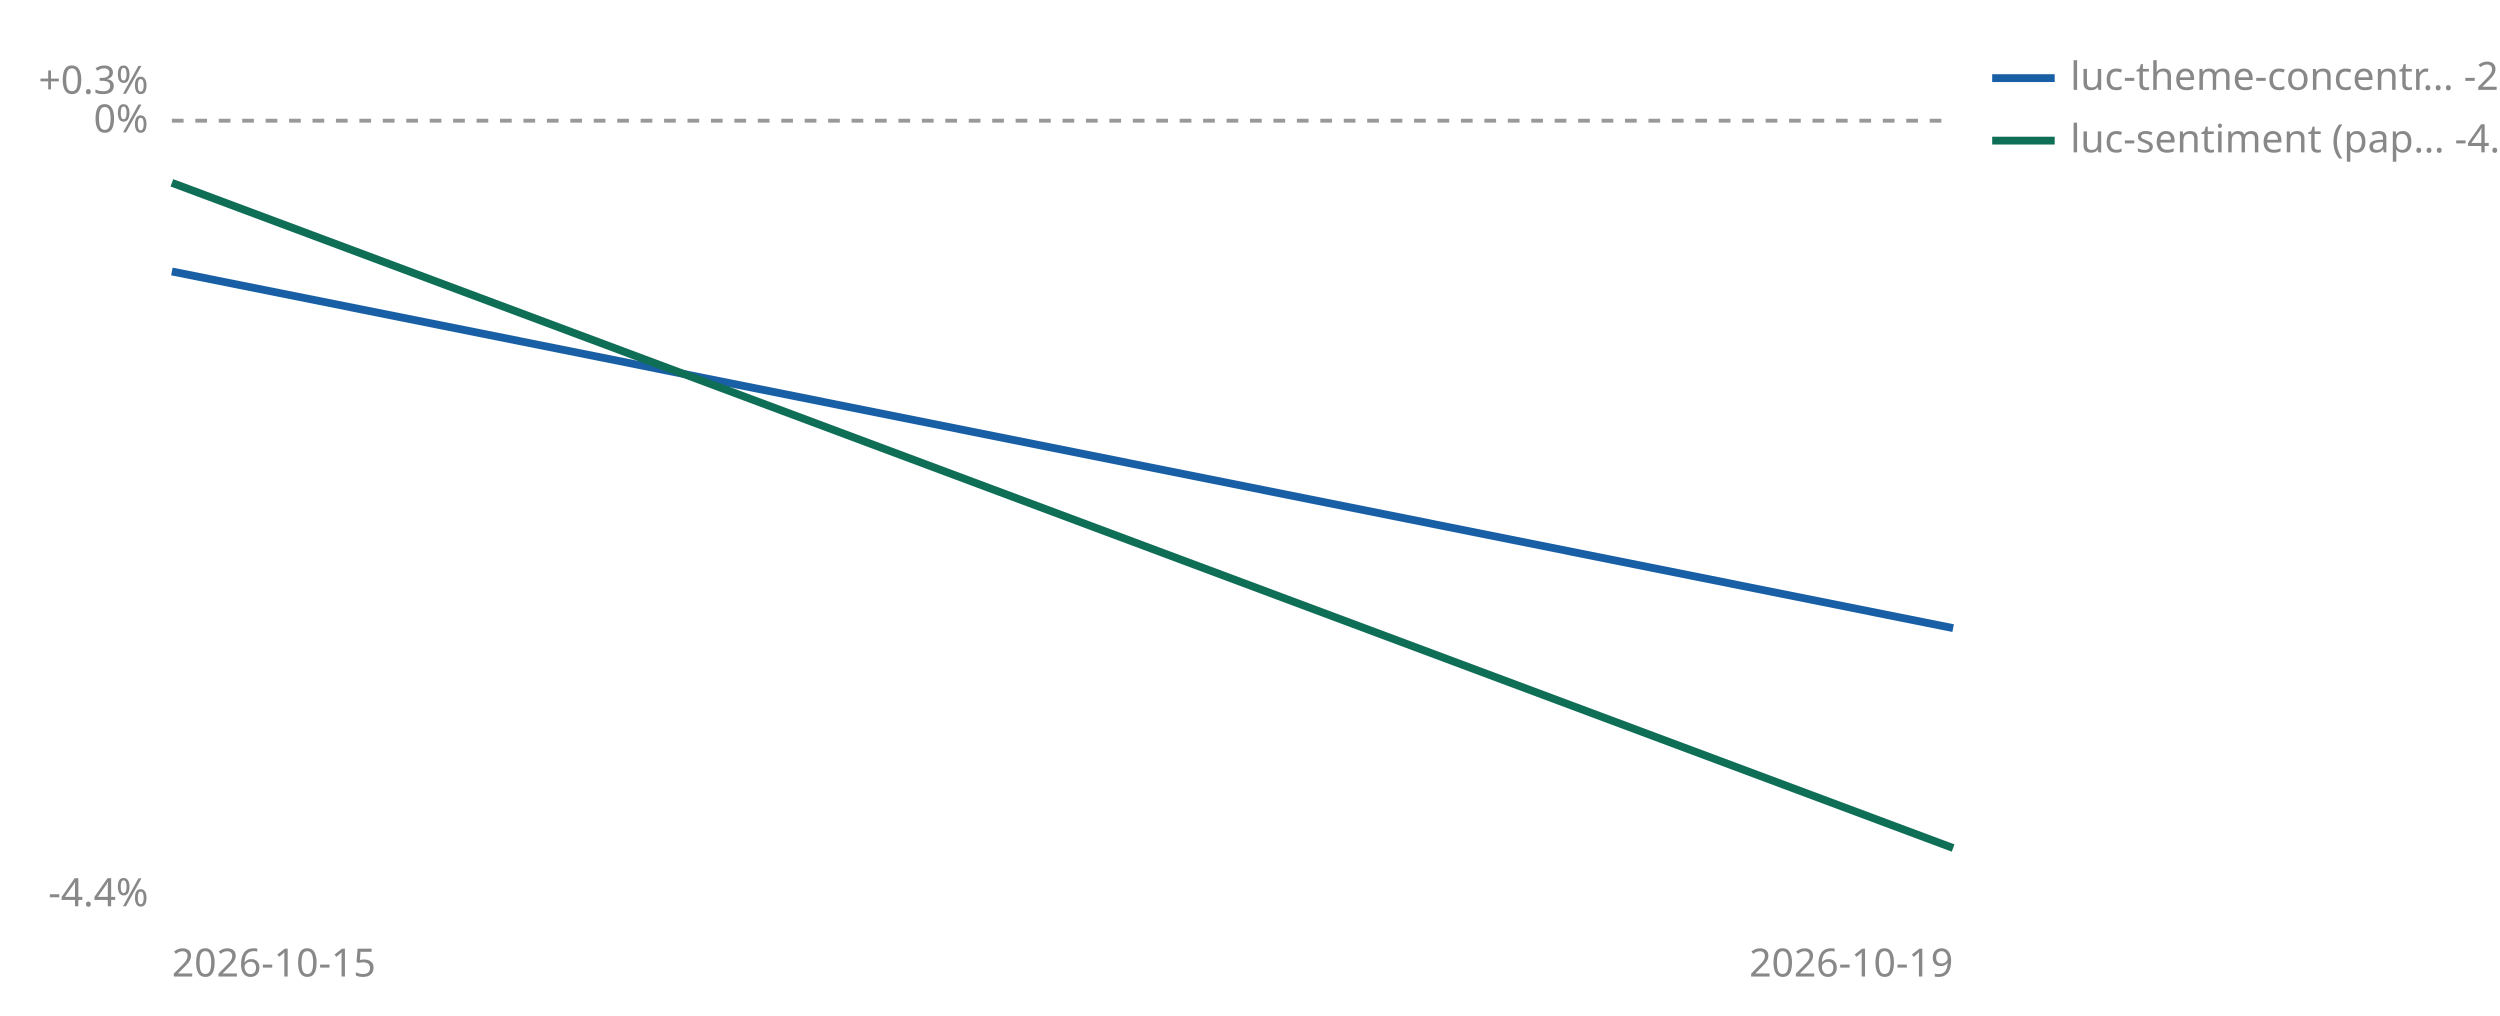
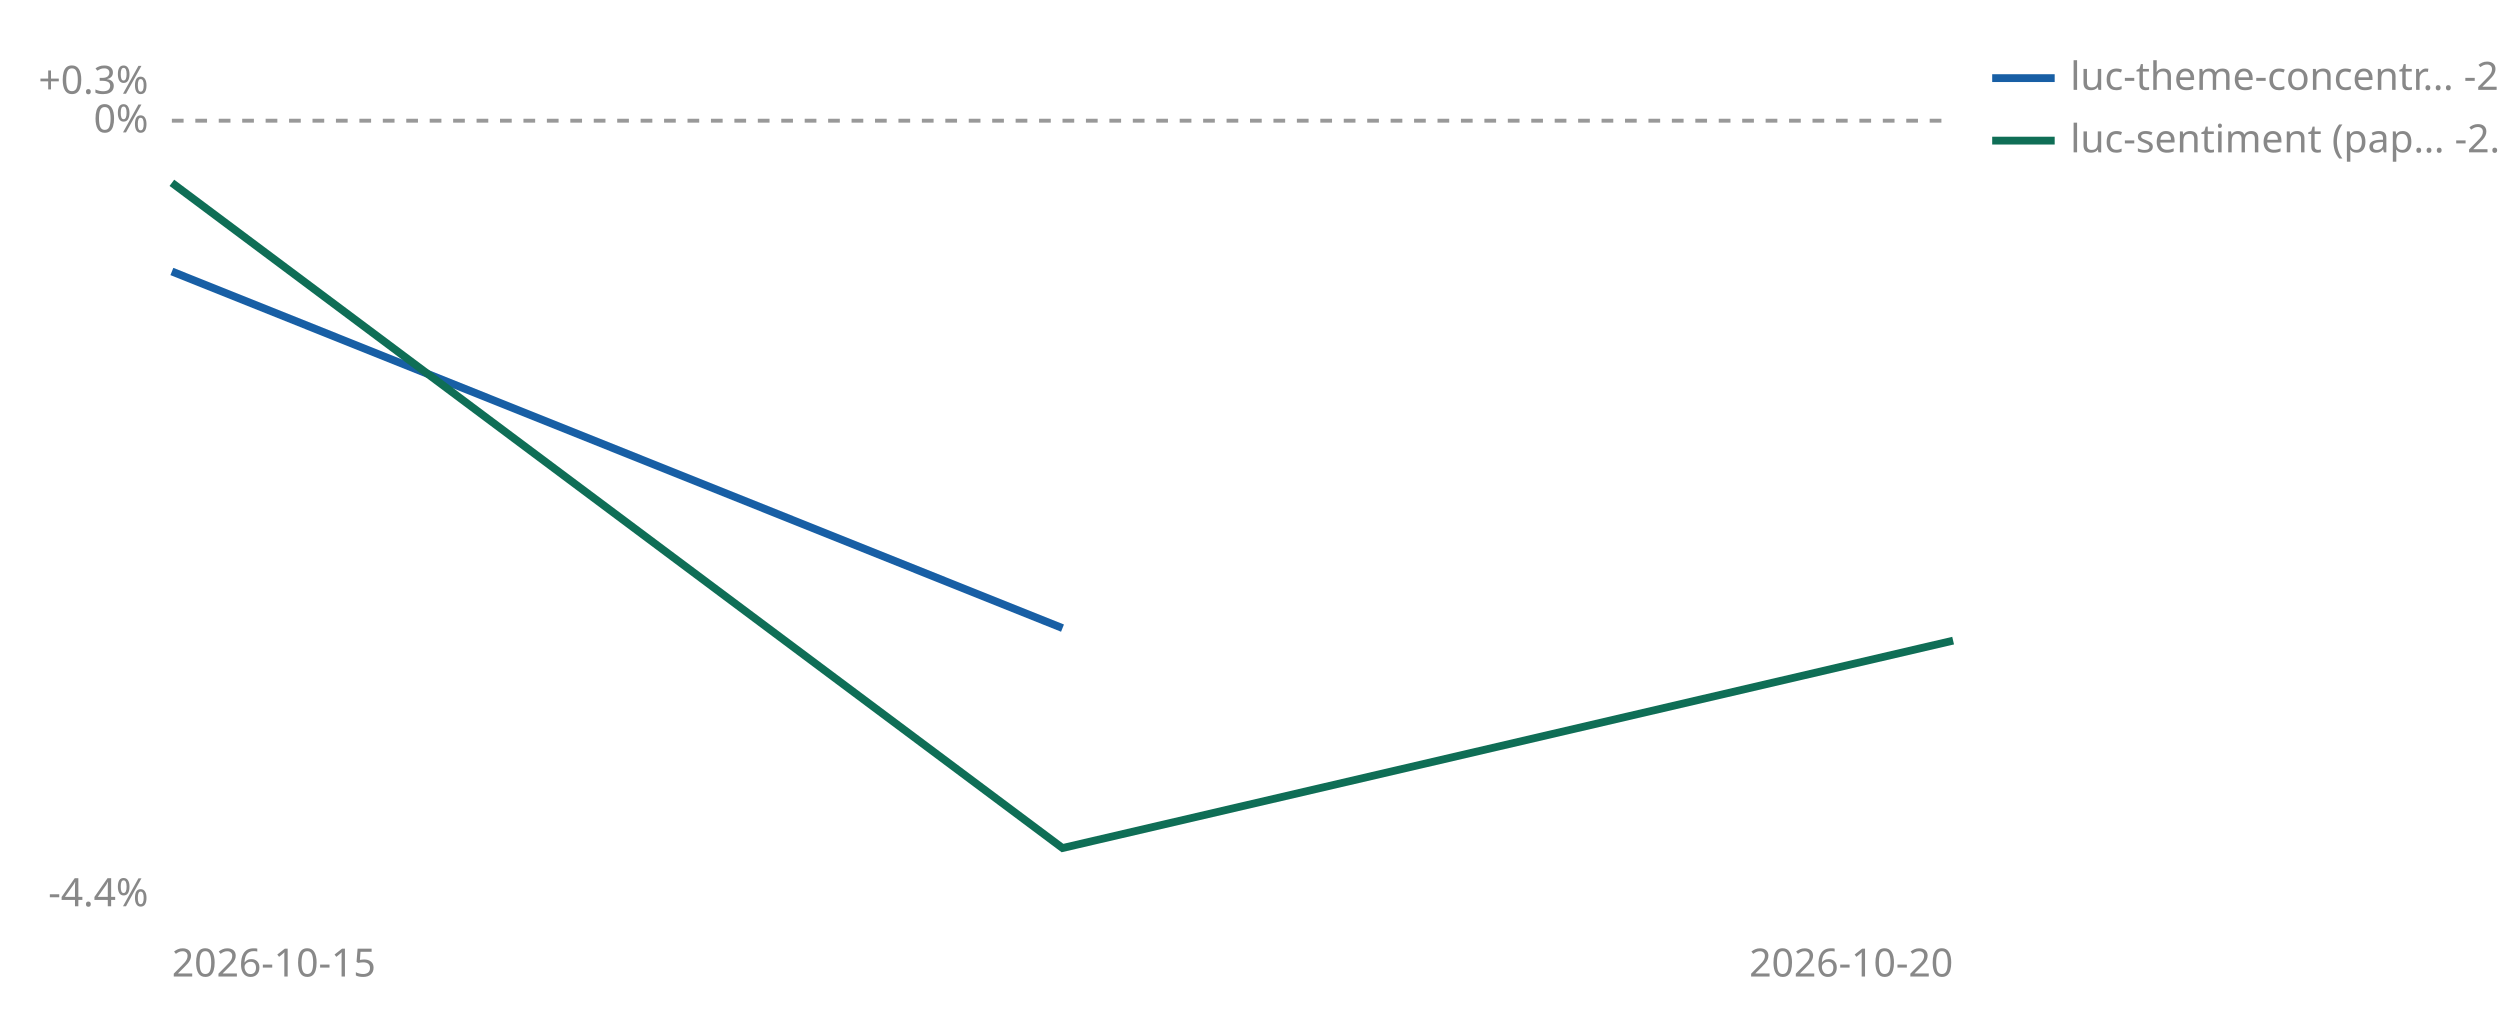
<svg xmlns="http://www.w3.org/2000/svg" viewBox="0 0 640 260" width="640" height="260" role="img" aria-label="Cumulative percent return since joining, per strategy">
  <line id="zero" x1="44" y1="30.9" x2="500" y2="30.9" stroke="#999999" stroke-width="1" stroke-dasharray="3 3" />
  <text x="38" y="33.9" font-size="10" fill="#888888" text-anchor="end" font-family="sans-serif">0%</text>
  <text x="38" y="24.0" font-size="10" fill="#888888" text-anchor="end" font-family="sans-serif">+0.3%</text>
  <text x="38" y="232.0" font-size="10" fill="#888888" text-anchor="end" font-family="sans-serif">-4.4%</text>
  <text x="44" y="250" font-size="10" fill="#888888" font-family="sans-serif">2026-10-15</text>
-   <text x="500" y="250" font-size="10" fill="#888888" text-anchor="end" font-family="sans-serif">2026-10-19</text>
-   <polyline points="44.0,69.5 500.0,160.8" fill="none" stroke="#185FA5" stroke-width="2" />
-   <polyline points="44.0,46.8 500.0,217.1" fill="none" stroke="#0F6E56" stroke-width="2" />
+   <text x="500" y="250" font-size="10" fill="#888888" text-anchor="end" font-family="sans-serif">2026-10-20</text>
+   <polyline points="44.0,69.5 272.0,160.8" fill="none" stroke="#185FA5" stroke-width="2" />
+   <polyline points="44.0,46.8 272.0,217.1 500.0,164.0" fill="none" stroke="#0F6E56" stroke-width="2" />
  <line x1="510" y1="20" x2="526" y2="20" stroke="#185FA5" stroke-width="2" />
  <text x="530" y="23" font-size="10" fill="#888888" font-family="sans-serif">luc-theme-concentr… -2.9%</text>
  <line x1="510" y1="36" x2="526" y2="36" stroke="#0F6E56" stroke-width="2" />
-   <text x="530" y="39" font-size="10" fill="#888888" font-family="sans-serif">luc-sentiment (pap… -4.1%</text>
+   <text x="530" y="39" font-size="10" fill="#888888" font-family="sans-serif">luc-sentiment (pap… -2.9%</text>
</svg>
